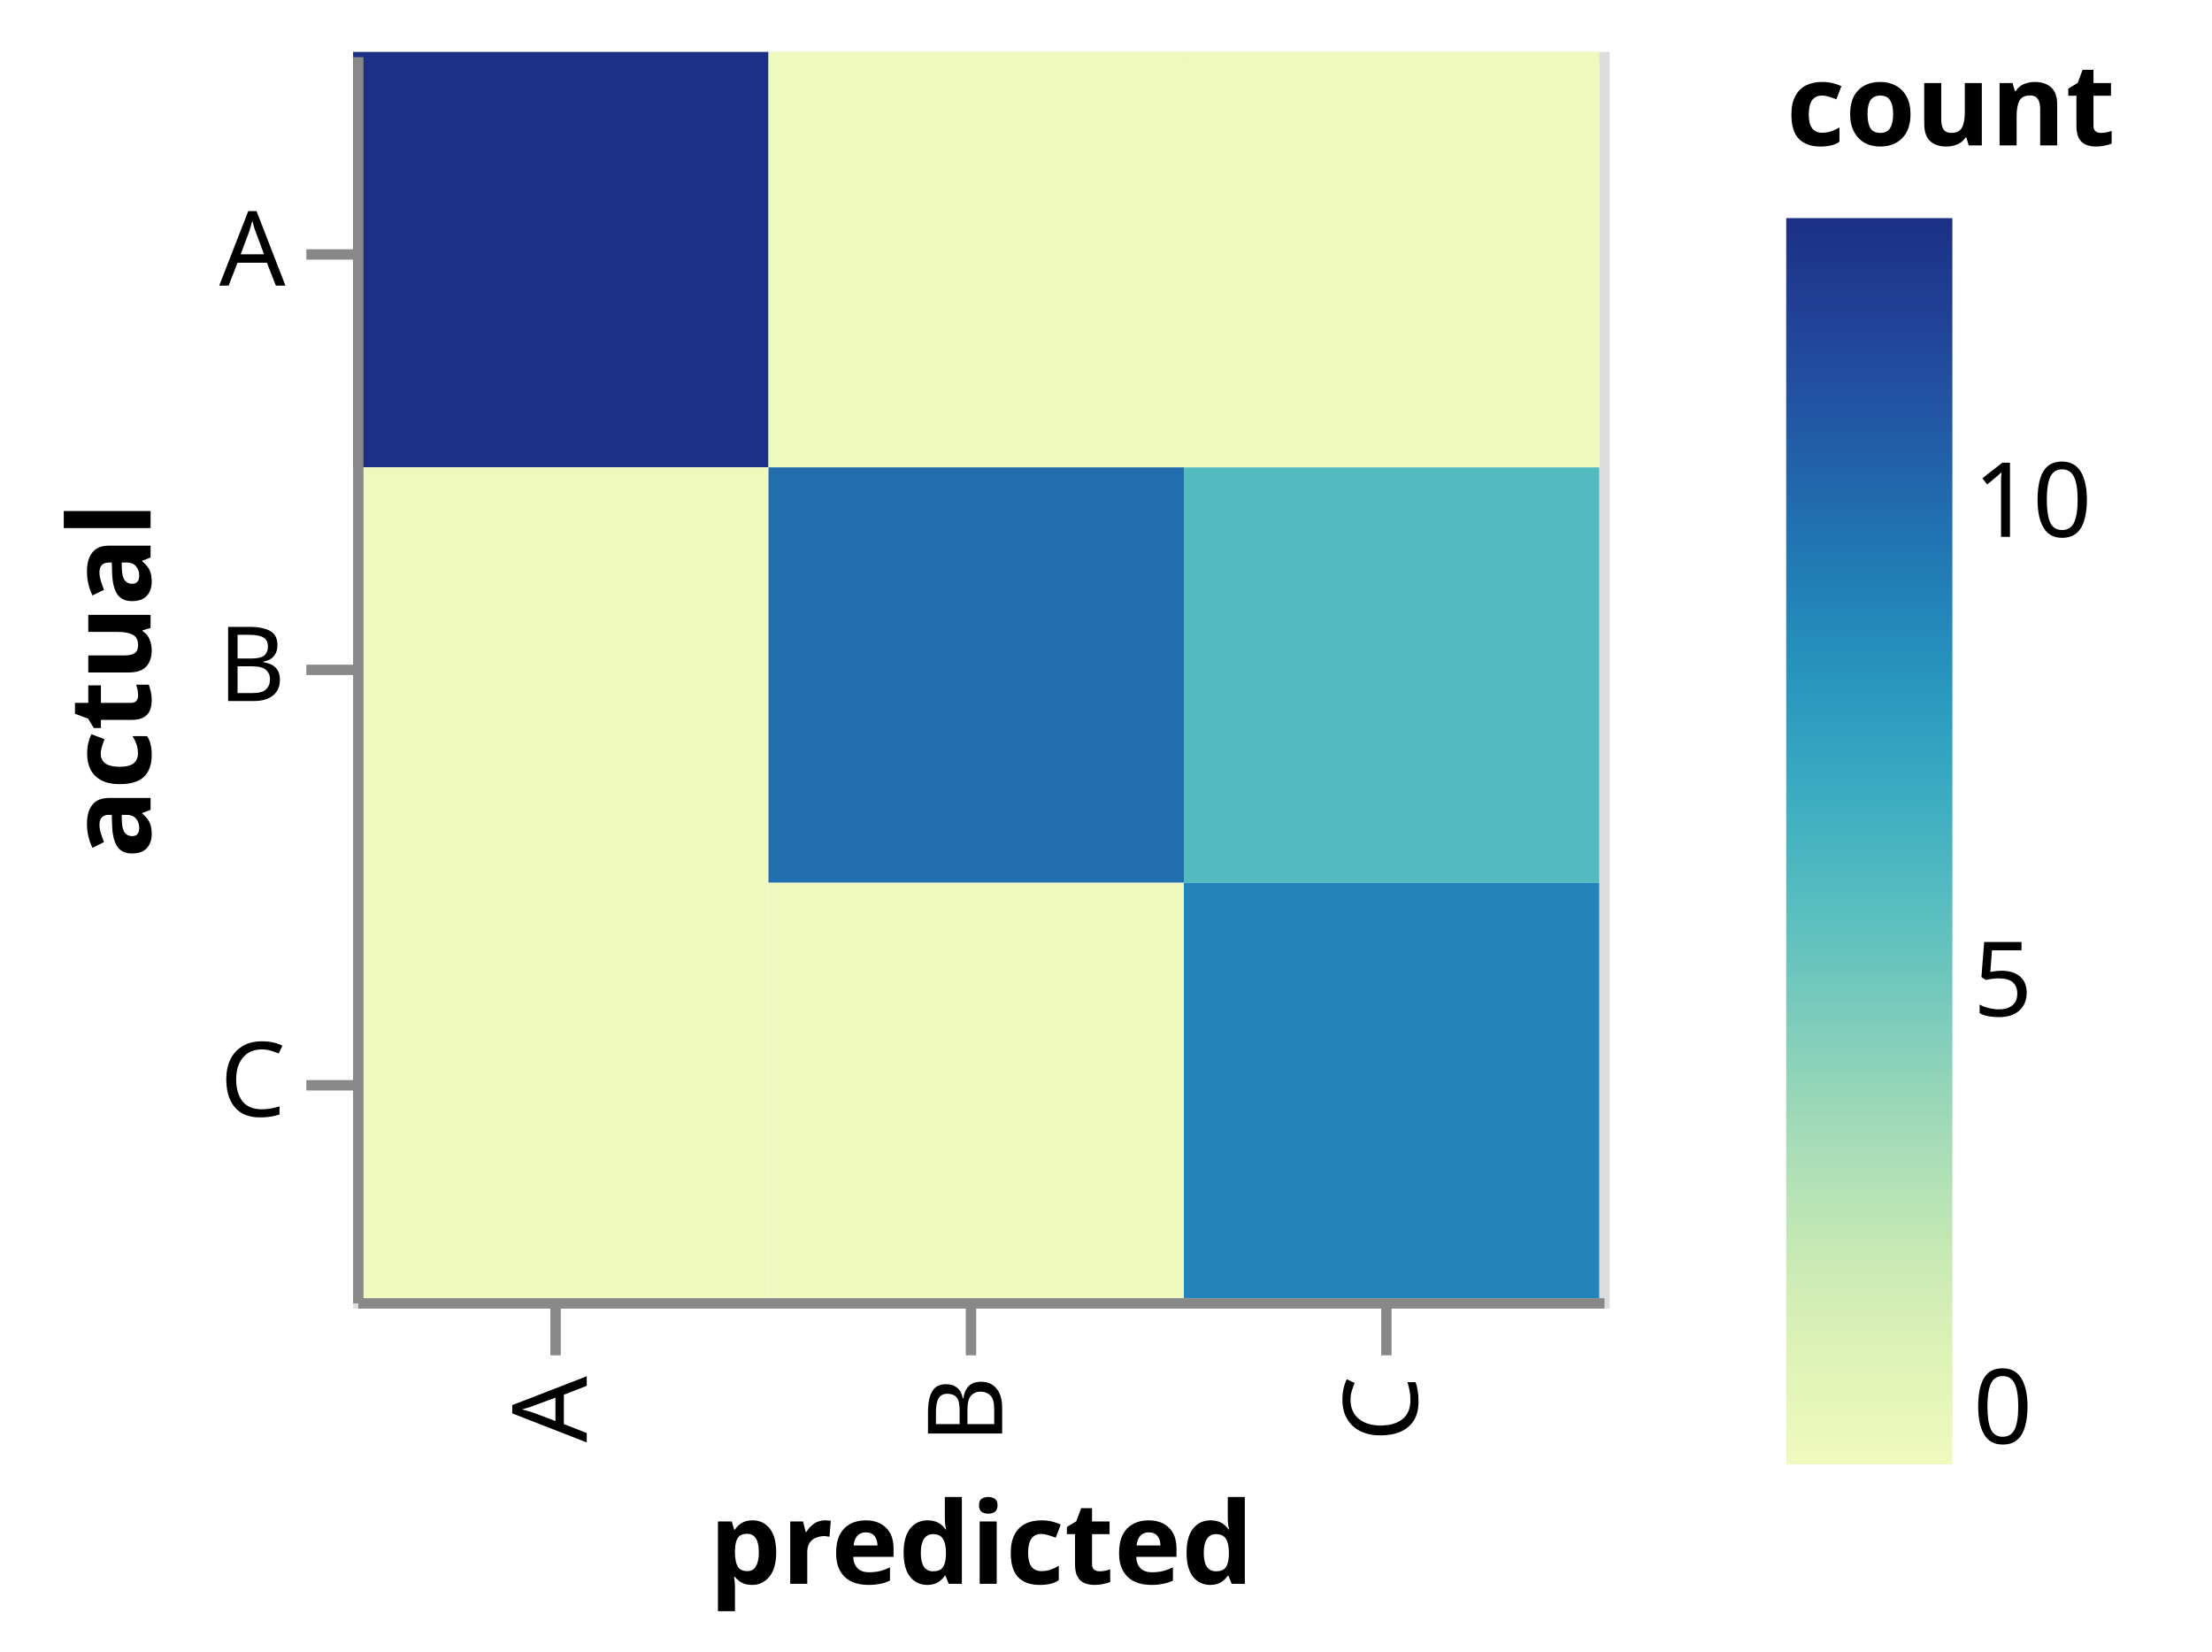
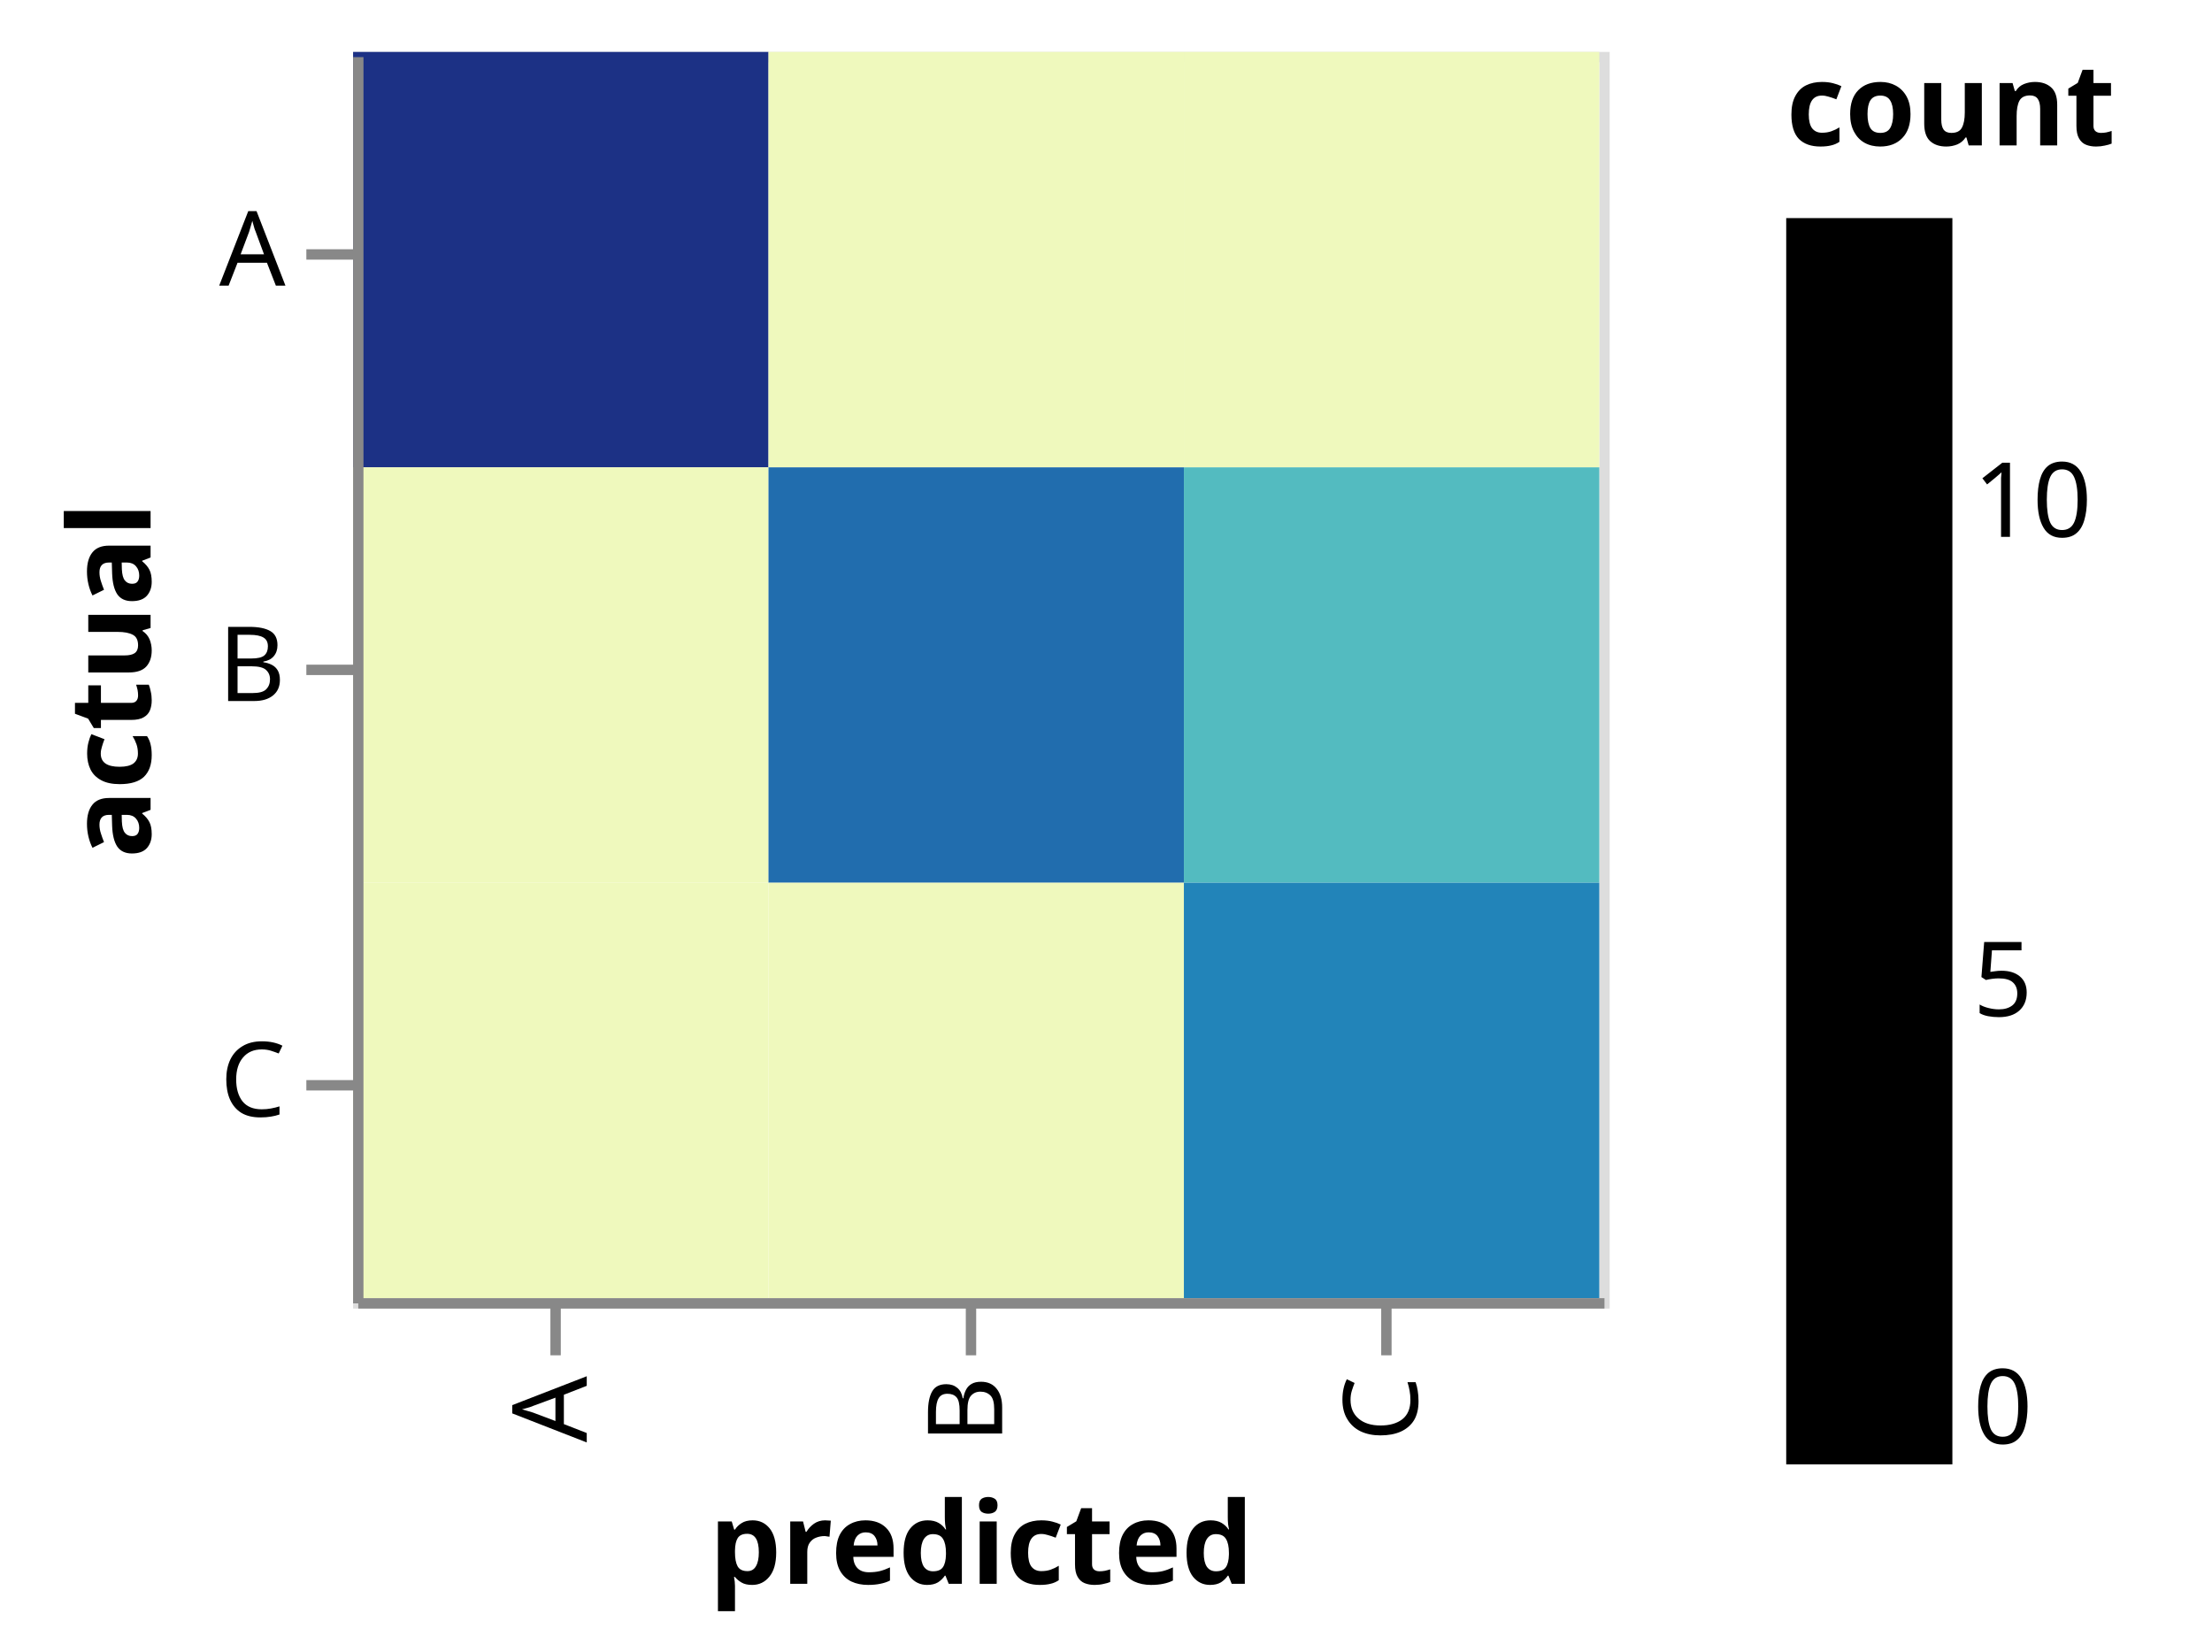
<svg xmlns="http://www.w3.org/2000/svg" class="marks" width="213" height="159" viewBox="0 0 213 159" version="1.1">
-   <defs>
-     <linearGradient id="gradient_0" x1="0" x2="0" y1="1" y2="0">
-       <stop offset="0" stop-color="rgb(239, 249, 189)" />
-       <stop offset="0.077" stop-color="rgb(224, 243, 182)" />
-       <stop offset="0.154" stop-color="rgb(203, 235, 181)" />
-       <stop offset="0.231" stop-color="rgb(176, 224, 182)" />
-       <stop offset="0.308" stop-color="rgb(145, 212, 185)" />
-       <stop offset="0.385" stop-color="rgb(112, 199, 189)" />
-       <stop offset="0.462" stop-color="rgb(83, 187, 192)" />
-       <stop offset="0.538" stop-color="rgb(59, 172, 193)" />
-       <stop offset="0.615" stop-color="rgb(42, 154, 191)" />
-       <stop offset="0.692" stop-color="rgb(34, 132, 185)" />
-       <stop offset="0.769" stop-color="rgb(33, 109, 174)" />
-       <stop offset="0.846" stop-color="rgb(34, 86, 164)" />
-       <stop offset="0.923" stop-color="rgb(33, 66, 151)" />
-       <stop offset="1" stop-color="rgb(28, 49, 133)" />
-     </linearGradient>
-   </defs>
  <g transform="translate(34,5)">
    <g class="mark-group role-frame root">
      <g transform="translate(0,0)">
        <path class="background" d="M0.5,0.5h120v120h-120Z" style="fill: none; stroke: #ddd;" />
        <g>
          <g class="mark-rect role-mark marks">
            <path d="M0,0h40v40h-40Z" style="fill: rgb(28, 49, 133); opacity: 1;" />
            <path d="M40,0h40v40h-40Z" style="fill: rgb(239, 249, 189); opacity: 1;" />
            <path d="M80,0h40v40h-40Z" style="fill: rgb(239, 249, 189); opacity: 1;" />
            <path d="M0,40h40v40h-40Z" style="fill: rgb(239, 249, 189); opacity: 1;" />
            <path d="M40,40h40v40h-40Z" style="fill: rgb(33, 109, 174); opacity: 1;" />
            <path d="M80,40h40v40h-40Z" style="fill: rgb(83, 187, 192); opacity: 1;" />
            <path d="M0,80h40v40h-40Z" style="fill: rgb(239, 249, 189); opacity: 1;" />
            <path d="M40,80h40v40h-40Z" style="fill: rgb(239, 249, 189); opacity: 1;" />
            <path d="M80,80h40v40h-40Z" style="fill: rgb(34, 132, 185); opacity: 1;" />
          </g>
          <g class="mark-group role-legend">
            <g transform="translate(138,0)">
              <path class="background" d="M0,0h36v136h-36Z" style="pointer-events: none; fill: none;" />
              <g>
                <g class="mark-group role-legend-entry">
                  <g transform="translate(0,16)">
                    <path class="background" d="M0,0h0v0h0Z" style="pointer-events: none; fill: none;" />
                    <g>
                      <g class="mark-rect role-legend-gradient" style="pointer-events: none;">
-                         <path d="M0,0h16v120h-16Z" style="fill: url(#gradient_0); stroke: #ddd; stroke-width: 0; opacity: 1;" />
+                         <path d="M0,0h16v120h-16Z" style="fill: [object Object]; stroke: #ddd; stroke-width: 0; opacity: 1;" />
                      </g>
                      <g class="mark-text role-legend-label" style="pointer-events: none;">
                        <text text-anchor="start" transform="translate(18,118)" style="font-family: sans-serif; font-size: 10px; fill: #000; opacity: 1;">0</text>
                        <text text-anchor="start" transform="translate(18,76.84615)" style="font-family: sans-serif; font-size: 10px; fill: #000; opacity: 1;">5</text>
                        <text text-anchor="start" transform="translate(18,30.69231)" style="font-family: sans-serif; font-size: 10px; fill: #000; opacity: 1;">10</text>
                      </g>
                    </g>
                  </g>
                </g>
                <g class="mark-text role-legend-title" style="pointer-events: none;">
                  <text text-anchor="start" transform="translate(0,9)" style="font-family: sans-serif; font-size: 11px; font-weight: bold; fill: #000; opacity: 1;">count</text>
                </g>
              </g>
            </g>
          </g>
          <g class="mark-group role-axis">
            <g transform="translate(0.5,120.5)">
              <path class="background" d="M0,0h0v0h0Z" style="pointer-events: none; fill: none;" />
              <g>
                <g class="mark-rule role-axis-tick" style="pointer-events: none;">
                  <line transform="translate(19,0)" x2="0" y2="5" style="fill: none; stroke: #888; stroke-width: 1; opacity: 1;" />
                  <line transform="translate(59,0)" x2="0" y2="5" style="fill: none; stroke: #888; stroke-width: 1; opacity: 1;" />
                  <line transform="translate(99,0)" x2="0" y2="5" style="fill: none; stroke: #888; stroke-width: 1; opacity: 1;" />
                </g>
                <g class="mark-text role-axis-label" style="pointer-events: none;">
                  <text text-anchor="end" transform="translate(19,7) rotate(270) translate(0,3)" style="font-family: sans-serif; font-size: 10px; fill: #000; opacity: 1;">A</text>
                  <text text-anchor="end" transform="translate(59,7) rotate(270) translate(0,3)" style="font-family: sans-serif; font-size: 10px; fill: #000; opacity: 1;">B</text>
                  <text text-anchor="end" transform="translate(99,7) rotate(270) translate(0,3)" style="font-family: sans-serif; font-size: 10px; fill: #000; opacity: 1;">C</text>
                </g>
                <g class="mark-rule role-axis-domain" style="pointer-events: none;">
                  <line transform="translate(0,0)" x2="120" y2="0" style="fill: none; stroke: #888; stroke-width: 1; opacity: 1;" />
                </g>
                <g class="mark-text role-axis-title" style="pointer-events: none;">
                  <text text-anchor="middle" transform="translate(60,27)" style="font-family: sans-serif; font-size: 11px; font-weight: bold; fill: #000; opacity: 1;">predicted</text>
                </g>
              </g>
            </g>
          </g>
          <g class="mark-group role-axis">
            <g transform="translate(0.5,0.5)">
              <path class="background" d="M0,0h0v0h0Z" style="pointer-events: none; fill: none;" />
              <g>
                <g class="mark-rule role-axis-tick" style="pointer-events: none;">
                  <line transform="translate(0,19)" x2="-5" y2="0" style="fill: none; stroke: #888; stroke-width: 1; opacity: 1;" />
                  <line transform="translate(0,59)" x2="-5" y2="0" style="fill: none; stroke: #888; stroke-width: 1; opacity: 1;" />
                  <line transform="translate(0,99)" x2="-5" y2="0" style="fill: none; stroke: #888; stroke-width: 1; opacity: 1;" />
                </g>
                <g class="mark-text role-axis-label" style="pointer-events: none;">
                  <text text-anchor="end" transform="translate(-7,22)" style="font-family: sans-serif; font-size: 10px; fill: #000; opacity: 1;">A</text>
                  <text text-anchor="end" transform="translate(-7,62)" style="font-family: sans-serif; font-size: 10px; fill: #000; opacity: 1;">B</text>
                  <text text-anchor="end" transform="translate(-7,102)" style="font-family: sans-serif; font-size: 10px; fill: #000; opacity: 1;">C</text>
                </g>
                <g class="mark-rule role-axis-domain" style="pointer-events: none;">
                  <line transform="translate(0,0)" x2="0" y2="120" style="fill: none; stroke: #888; stroke-width: 1; opacity: 1;" />
                </g>
                <g class="mark-text role-axis-title" style="pointer-events: none;">
                  <text text-anchor="middle" transform="translate(-18,60) rotate(-90) translate(0,-2)" style="font-family: sans-serif; font-size: 11px; font-weight: bold; fill: #000; opacity: 1;">actual</text>
                </g>
              </g>
            </g>
          </g>
        </g>
      </g>
    </g>
  </g>
</svg>
